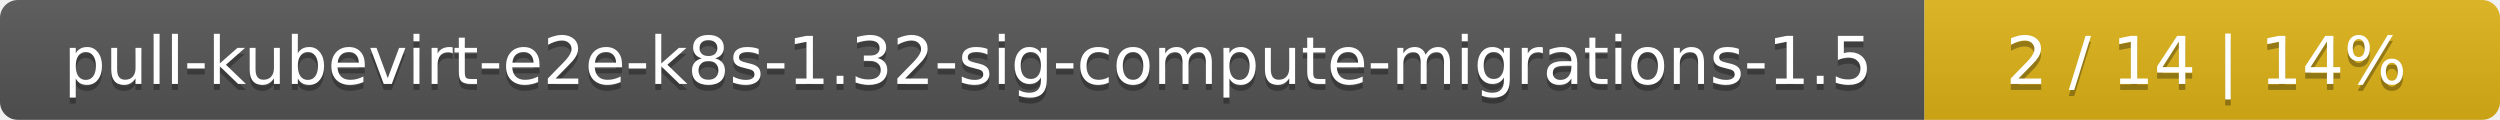
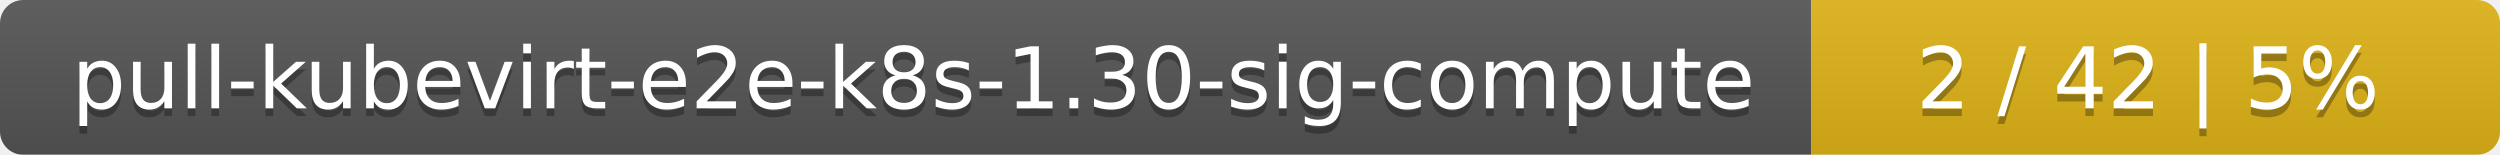
- <svg xmlns="http://www.w3.org/2000/svg" width="417" height="20">
+ <svg xmlns="http://www.w3.org/2000/svg" width="323" height="20">
  <linearGradient id="smooth" x2="0" y2="100%">
    <stop offset="0" stop-color="#bbb" stop-opacity=".1" />
    <stop offset="1" stop-opacity=".1" />
  </linearGradient>
  <mask id="round">
-     <rect width="417" height="20" rx="3" fill="#fff" />
+     <rect width="323" height="20" rx="3" fill="#fff" />
  </mask>
  <g mask="url(#round)">
-     <rect width="321" height="20" fill="#555" />
-     <rect x="321" width="96" height="20" fill="#dfb317" />
-     <rect width="417" height="20" fill="url(#smooth)" />
+     <rect width="234" height="20" fill="#555" />
+     <rect x="234" width="89" height="20" fill="#dfb317" />
+     <rect width="323" height="20" fill="url(#smooth)" />
  </g>
  <g fill="#fff" text-anchor="middle" font-family="DejaVu Sans,Verdana,Geneva,sans-serif" font-size="11">
-     <text x="161.5" y="15" fill="#010101" fill-opacity=".3">pull-kubevirt-e2e-k8s-1.32-sig-compute-migrations-1.5</text>
-     <text x="161.5" y="14">pull-kubevirt-e2e-k8s-1.32-sig-compute-migrations-1.5</text>
-     <text x="368" y="15" fill="#010101" fill-opacity=".3">2 / 14    |    14%</text>
-     <text x="368" y="14">2 / 14    |    14%</text>
+     <text x="118" y="15" fill="#010101" fill-opacity=".3">pull-kubevirt-e2e-k8s-1.30-sig-compute</text>
+     <text x="118" y="14">pull-kubevirt-e2e-k8s-1.30-sig-compute</text>
+     <text x="277.5" y="15" fill="#010101" fill-opacity=".3">2 / 42    |    5%</text>
+     <text x="277.5" y="14">2 / 42    |    5%</text>
  </g>
</svg>
